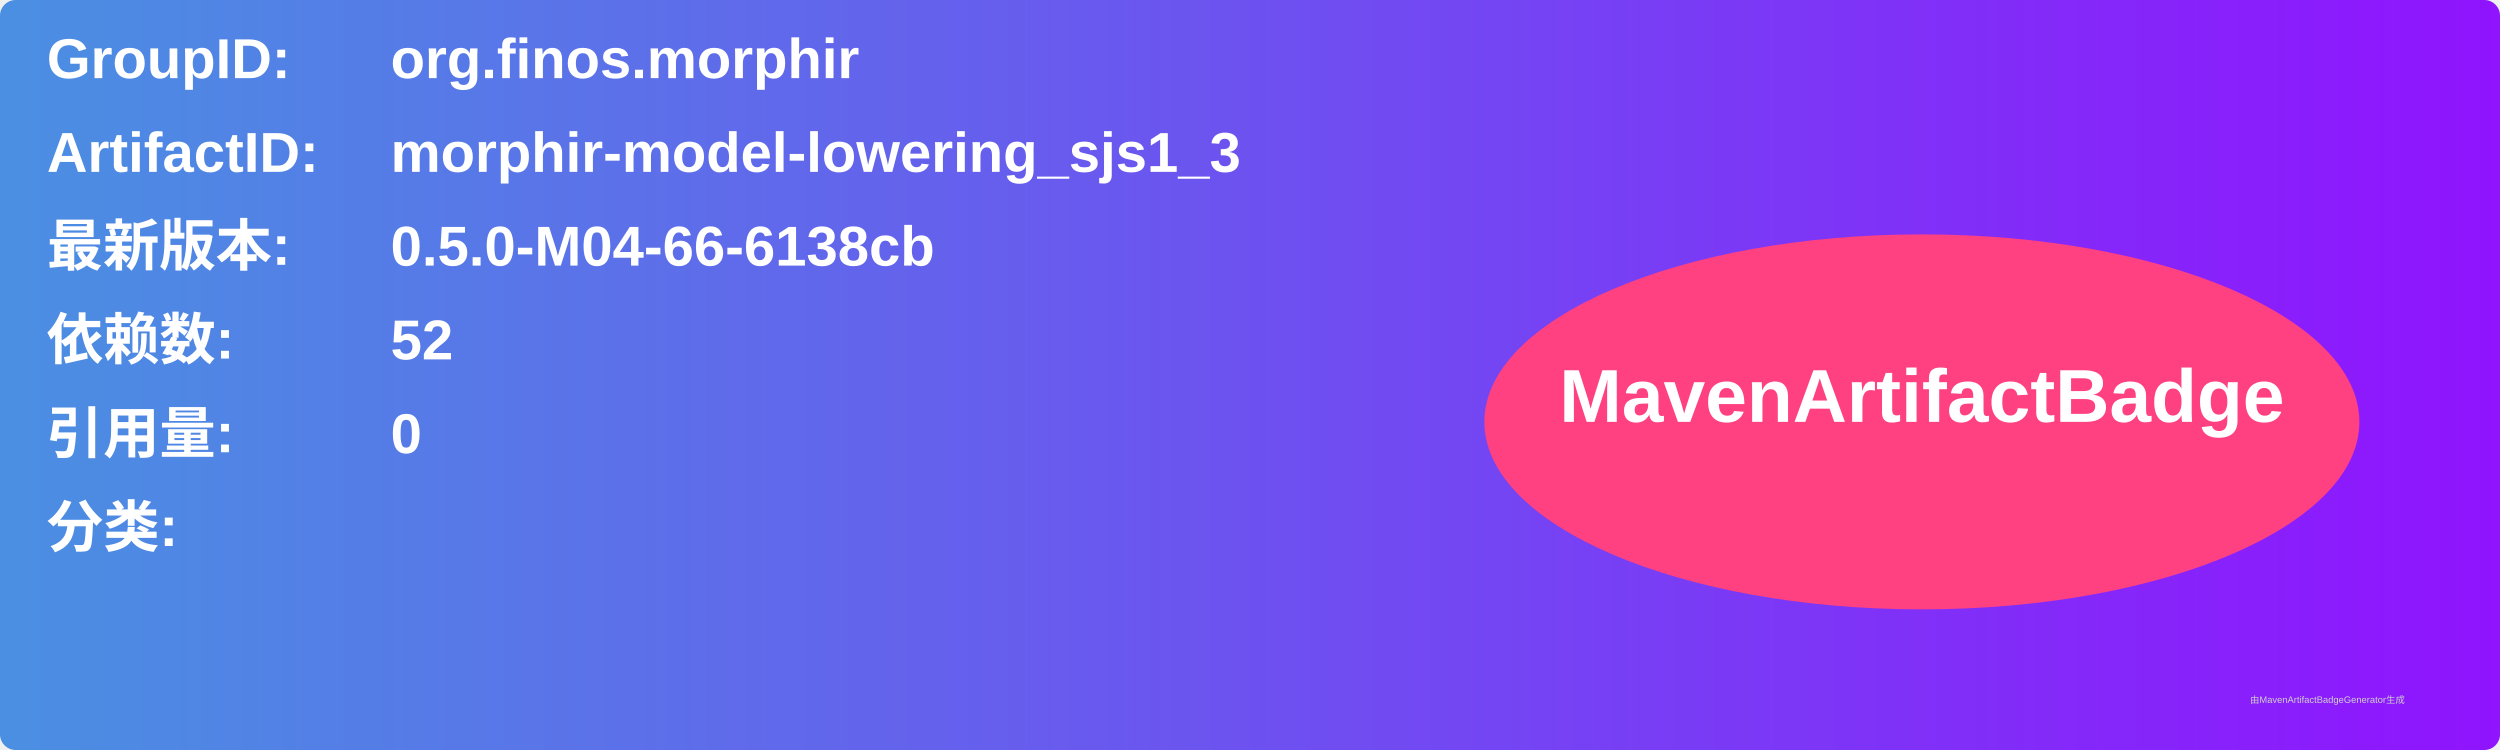
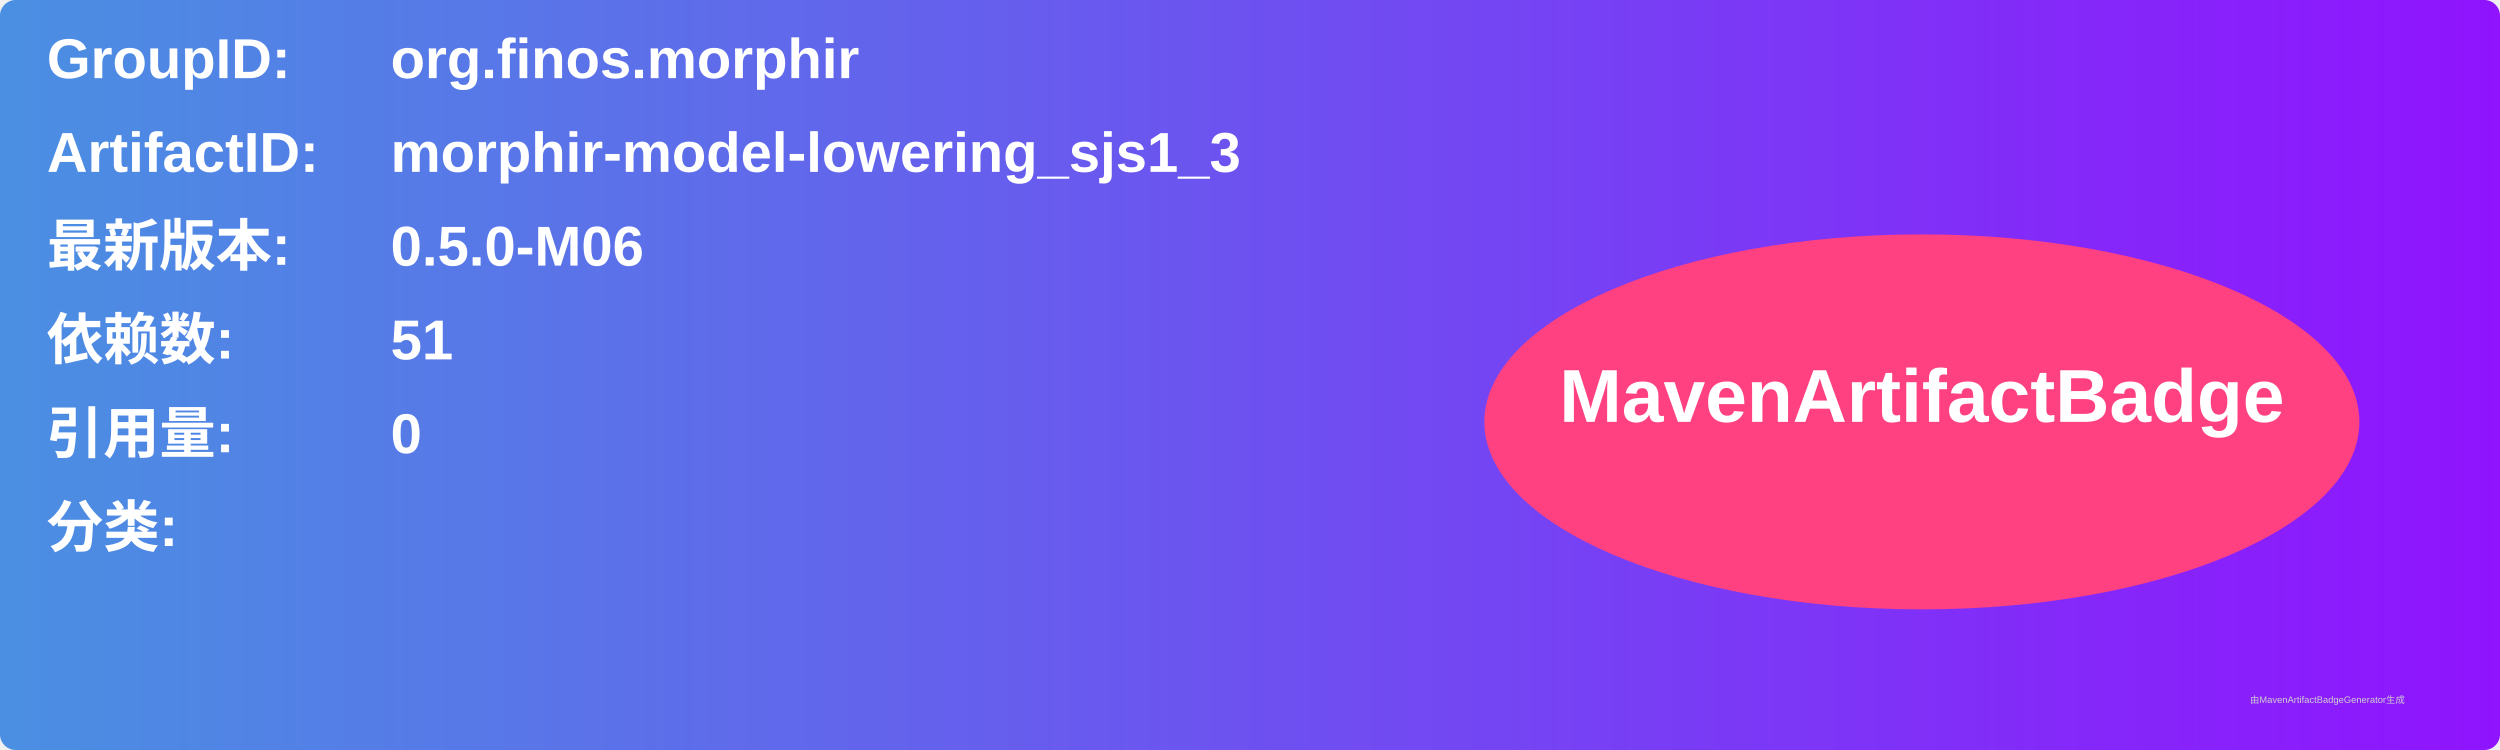
<svg xmlns="http://www.w3.org/2000/svg" width="800" height="240" viewBox="0 0 800 240">
  <linearGradient id="grad" x1="0%" y1="0%" x2="100%" y2="0%">
    <stop offset="0%" stop-color="#4a90e2" />
    <stop offset="100%" stop-color="#9013fe" />
  </linearGradient>
  <rect width="100%" height="100%" rx="5" ry="5" fill="url(#grad)" />
  <g transform="translate(15, 15)">
    <text x="0" y="10" font-family="Arial" font-size="18" fill="white" font-weight="bold" width="260">GroupID:</text>
    <text x="110" y="10" font-family="Arial" font-size="18" fill="white" font-weight="bold" width="460">org.finos.morphir</text>
    <text x="0" y="40" font-family="Arial" font-size="18" fill="white" font-weight="bold" width="260">ArtifactID:</text>
    <text x="110" y="40" font-family="Arial" font-size="18" fill="white" font-weight="bold" width="460">morphir-model-lowering_sjs1_3</text>
    <text x="0" y="70" font-family="Arial" font-size="18" fill="white" font-weight="bold">最新版本:</text>
    <text x="110" y="70" font-family="Arial" font-size="18" fill="white" font-weight="bold">
-       <tspan font-weight="bold">0.5.0-M04-66-6138cb</tspan>
+       <tspan font-weight="bold">0.5.0-M06</tspan>
    </text>
    <text x="0" y="100" font-family="Arial" font-size="18" fill="white" font-weight="bold">依赖数: </text>
    <text x="110" y="100" font-family="Arial" font-size="18" fill="white">
-       <tspan font-weight="bold">52</tspan>
+       <tspan font-weight="bold">51</tspan>
    </text>
    <text x="0" y="130" font-family="Arial" font-size="18" fill="white" font-weight="bold">引用量: </text>
    <text x="110" y="130" font-family="Arial" font-size="18" fill="white">
      <tspan font-weight="bold">0</tspan>
    </text>
    <text x="0" y="160" font-family="Arial" font-size="18" fill="white" font-weight="bold">分类:</text>
    <text x="10" y="190" font-family="Arial" font-size="10" fill="white">
      <tspan font-weight="bold" />
    </text>
    <ellipse cx="600" cy="120" rx="140" ry="60" fill="#ff4081" />
    <text x="600" y="120" text-anchor="middle" font-family="Arial" font-size="24" fill="white" font-weight="bold">MavenArtifactBadge</text>
  </g>
  <text x="720" y="225" font-family="Arial" font-size="3" fill="#d0d0d0">由MavenArtifactBadgeGenerator生成</text>
</svg>
